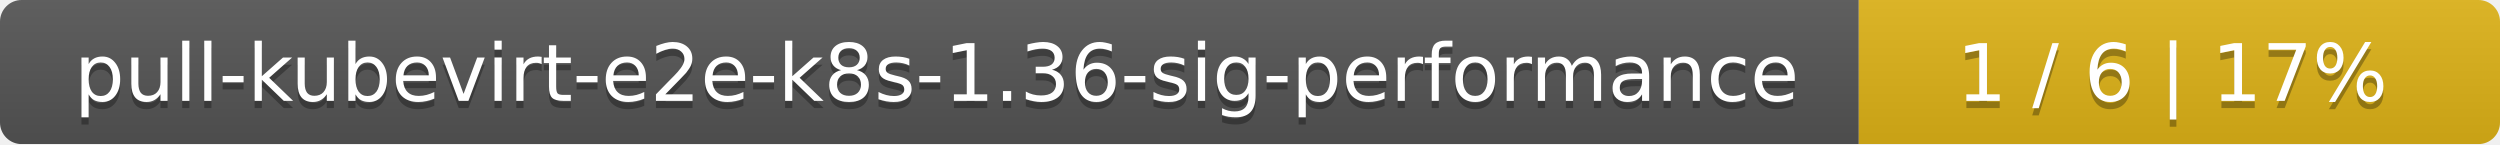
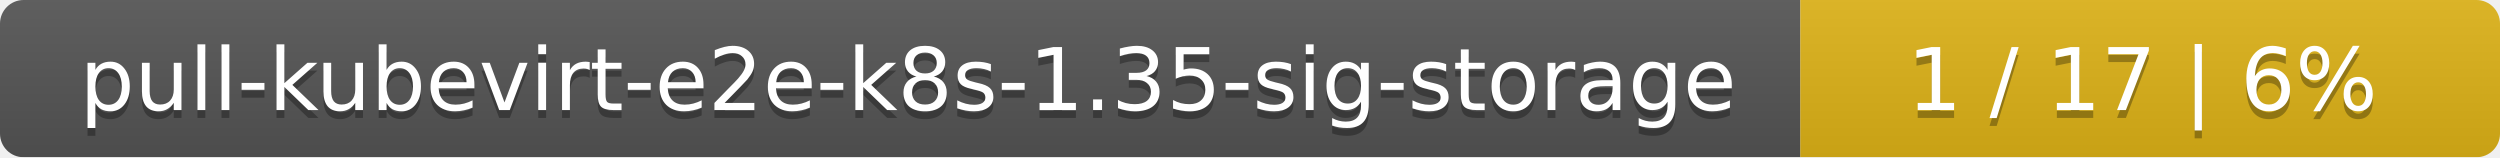
- <svg xmlns="http://www.w3.org/2000/svg" width="347" height="20">
+ <svg xmlns="http://www.w3.org/2000/svg" width="318" height="20">
  <linearGradient id="smooth" x2="0" y2="100%">
    <stop offset="0" stop-color="#bbb" stop-opacity=".1" />
    <stop offset="1" stop-opacity=".1" />
  </linearGradient>
  <mask id="round">
-     <rect width="347" height="20" rx="3" fill="#fff" />
+     <rect width="318" height="20" rx="3" fill="#fff" />
  </mask>
  <g mask="url(#round)">
-     <rect width="258" height="20" fill="#555" />
-     <rect x="258" width="89" height="20" fill="#dfb317" />
-     <rect width="347" height="20" fill="url(#smooth)" />
+     <rect width="229" height="20" fill="#555" />
+     <rect x="229" width="89" height="20" fill="#dfb317" />
+     <rect width="318" height="20" fill="url(#smooth)" />
  </g>
  <g fill="#fff" text-anchor="middle" font-family="DejaVu Sans,Verdana,Geneva,sans-serif" font-size="11">
-     <text x="130" y="15" fill="#010101" fill-opacity=".3">pull-kubevirt-e2e-k8s-1.36-sig-performance</text>
-     <text x="130" y="14">pull-kubevirt-e2e-k8s-1.36-sig-performance</text>
-     <text x="301.5" y="15" fill="#010101" fill-opacity=".3">1 / 6    |    17%</text>
-     <text x="301.5" y="14">1 / 6    |    17%</text>
+     <text x="115.5" y="15" fill="#010101" fill-opacity=".3">pull-kubevirt-e2e-k8s-1.35-sig-storage</text>
+     <text x="115.5" y="14">pull-kubevirt-e2e-k8s-1.35-sig-storage</text>
+     <text x="272.5" y="15" fill="#010101" fill-opacity=".3">1 / 17    |    6%</text>
+     <text x="272.5" y="14">1 / 17    |    6%</text>
  </g>
</svg>
